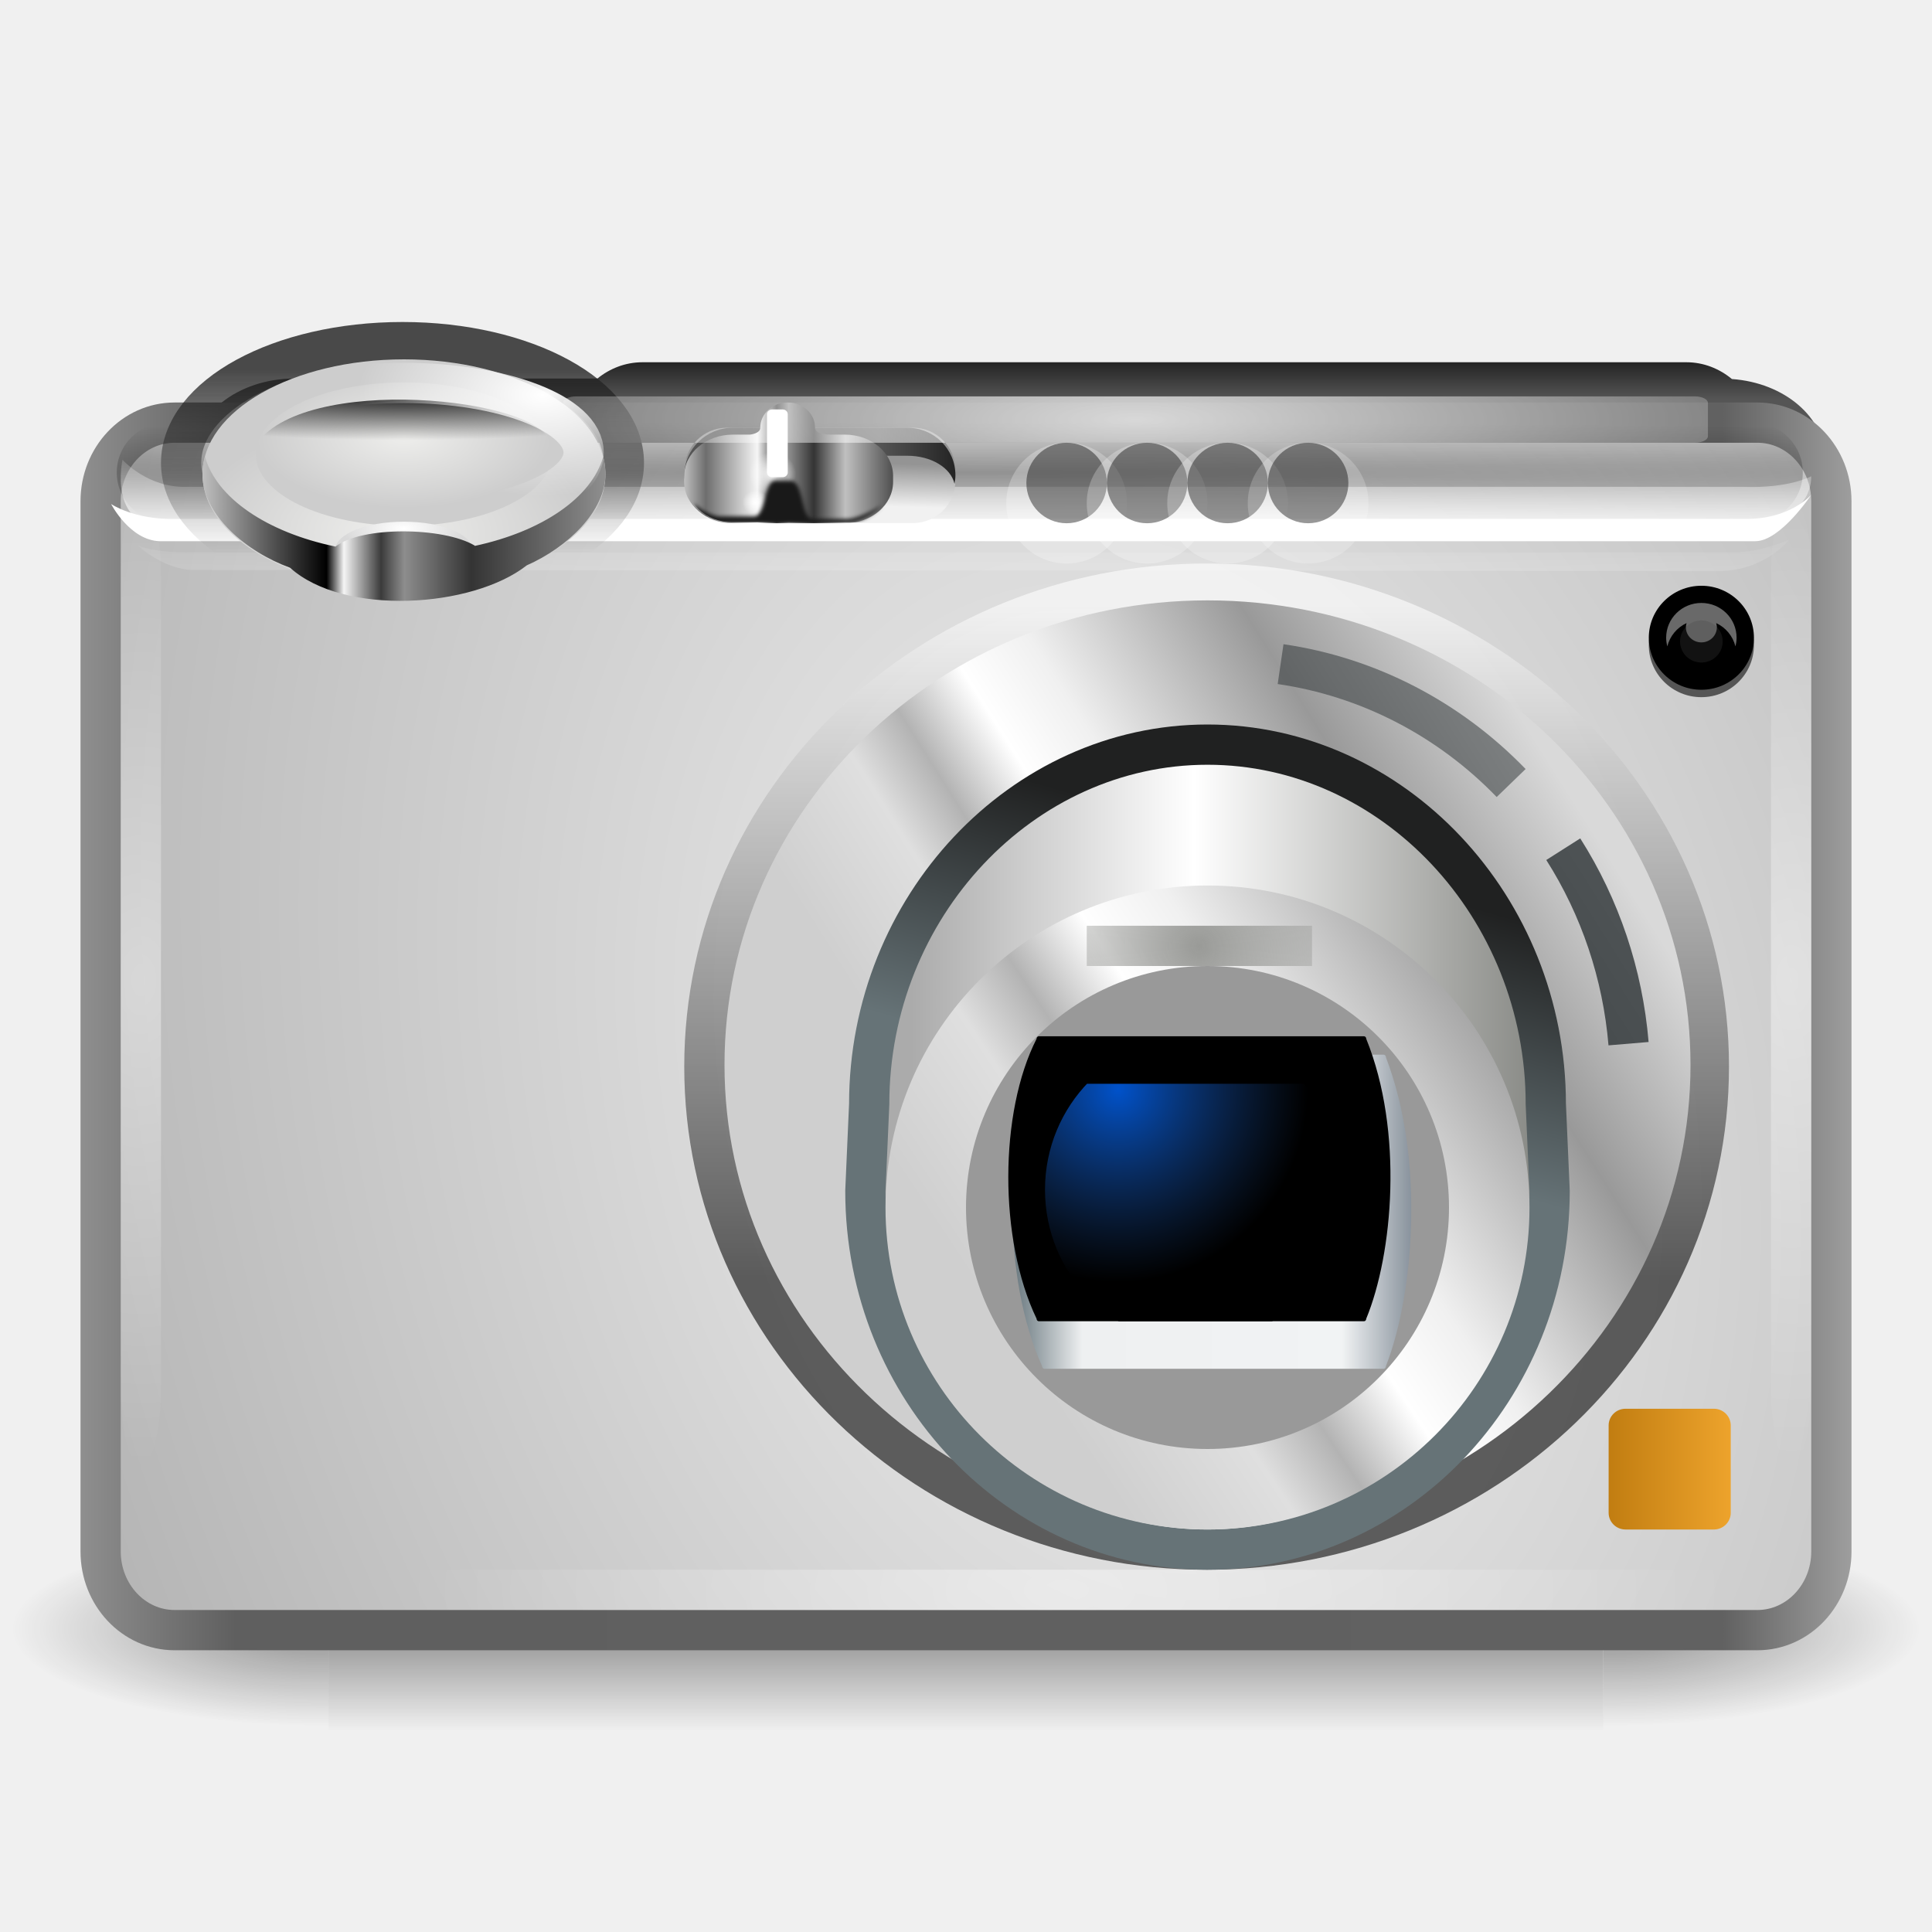
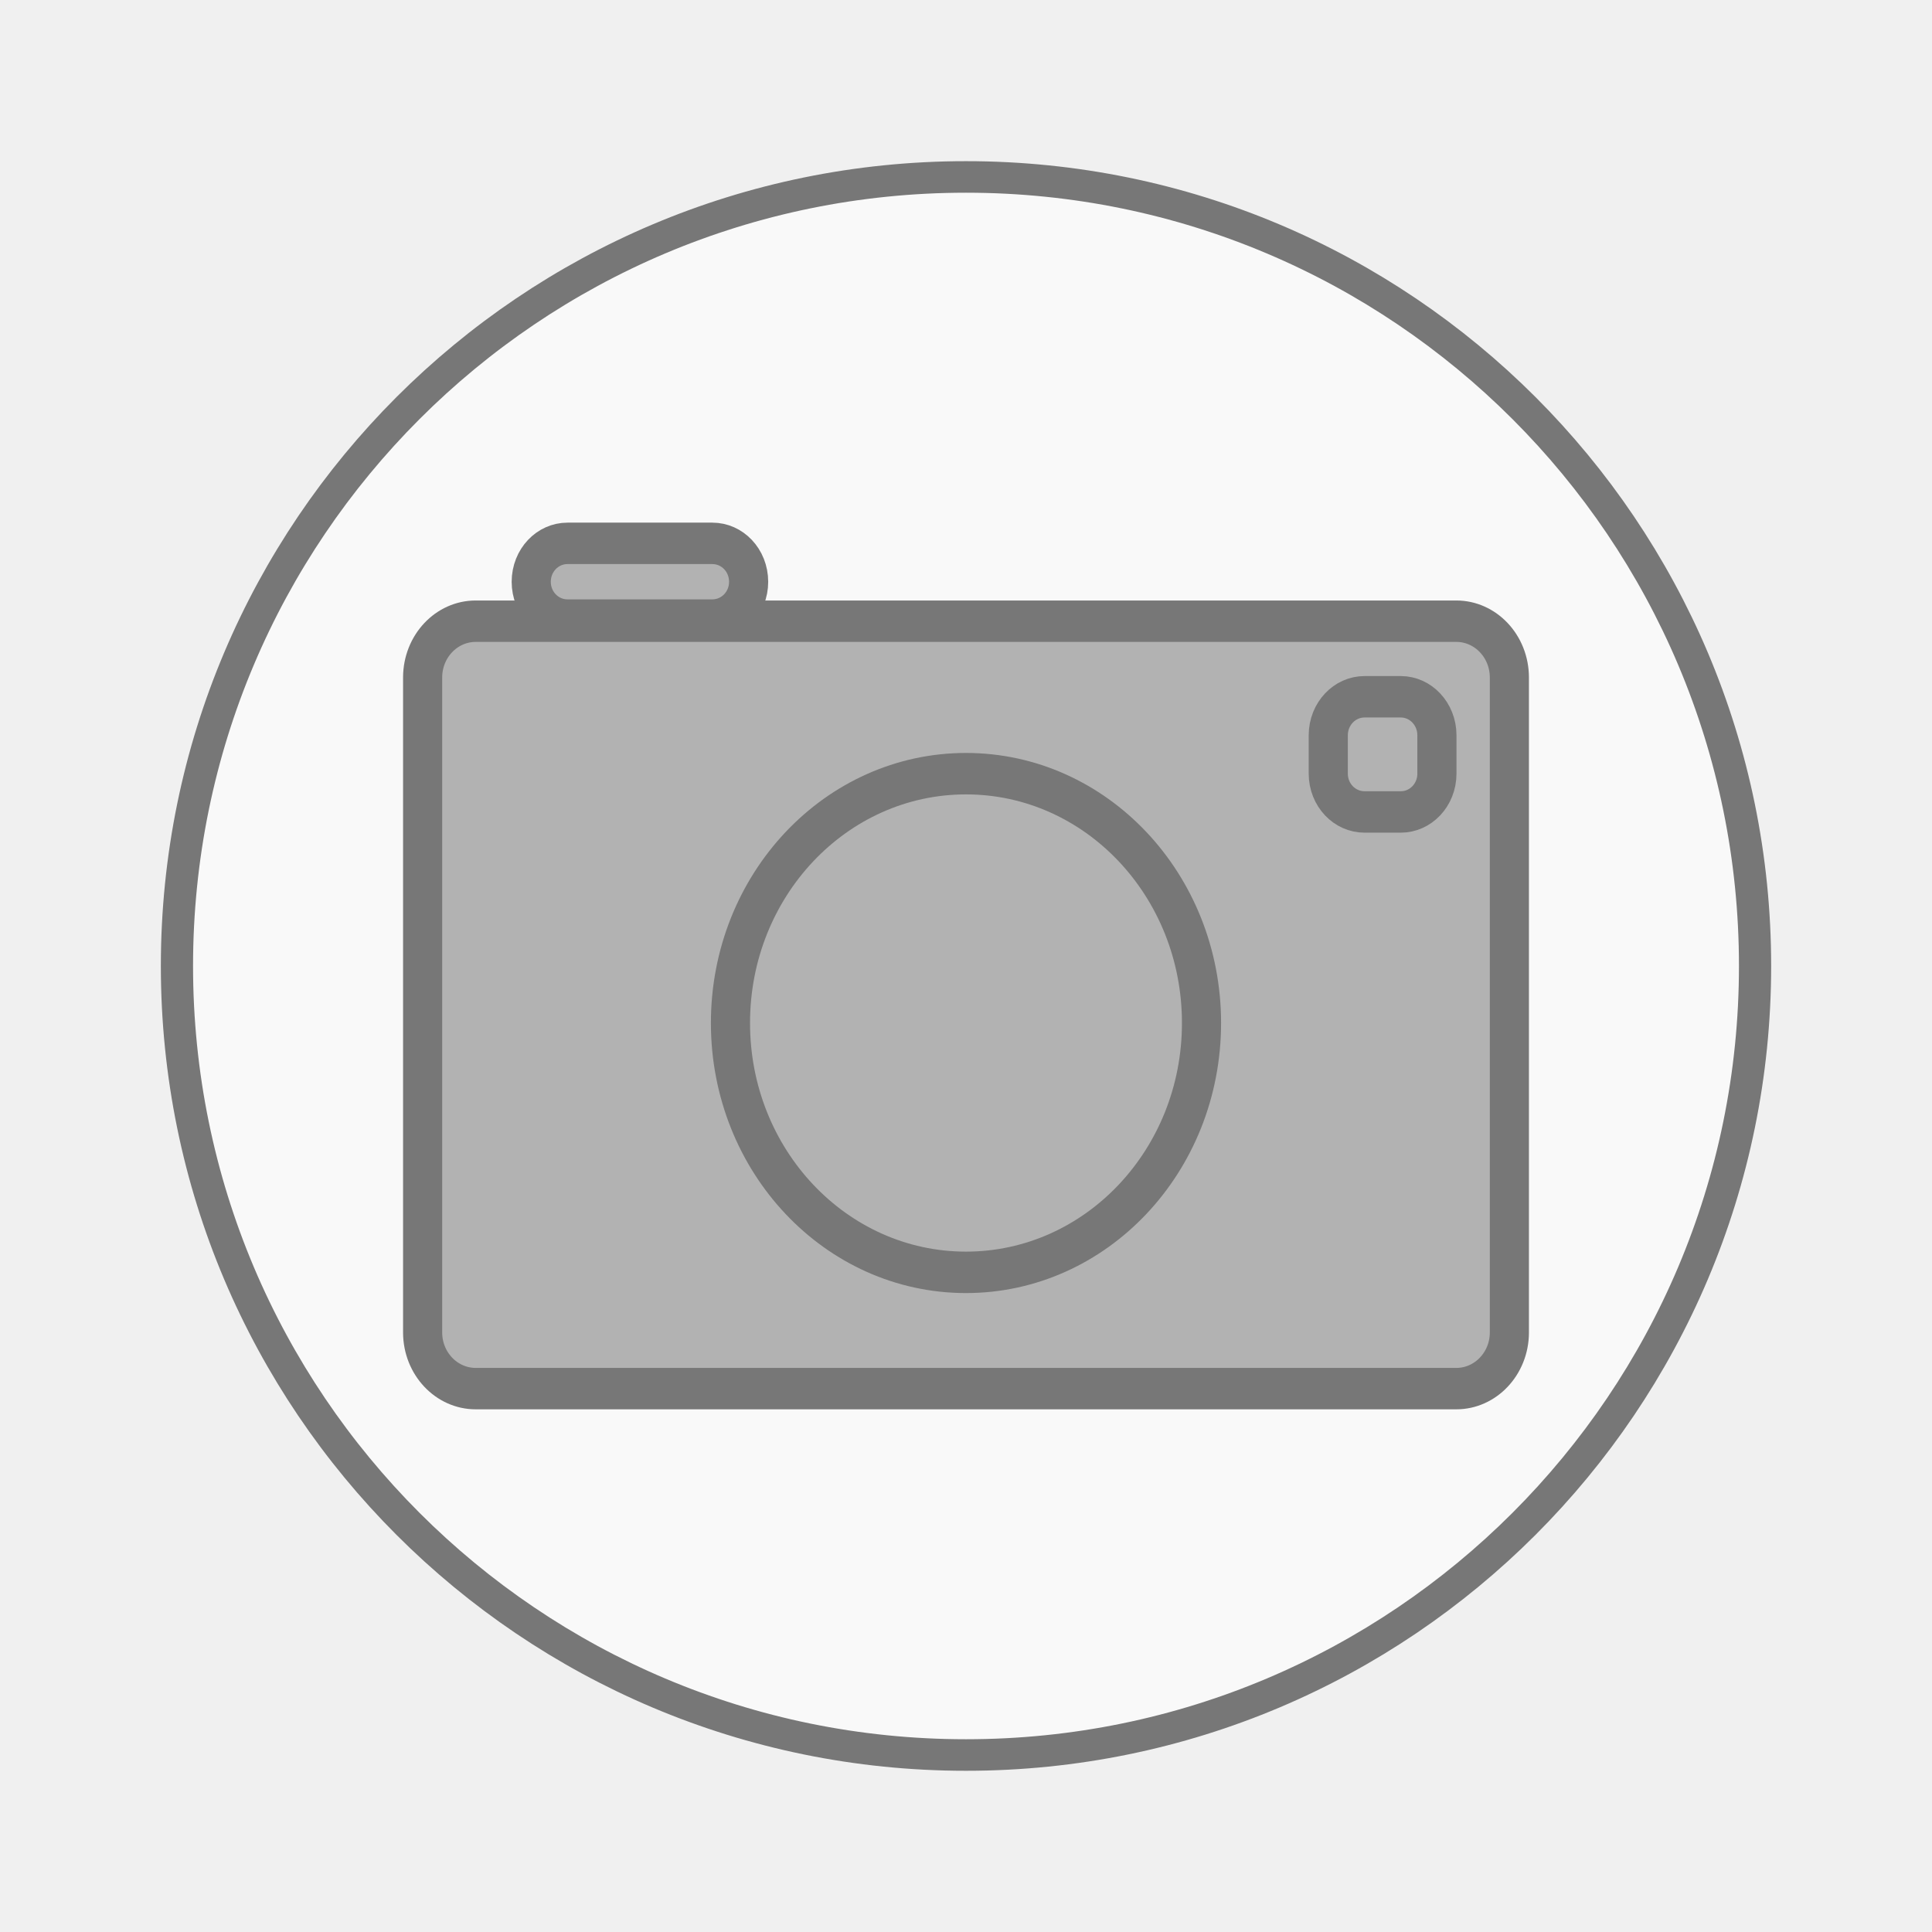
- <svg xmlns="http://www.w3.org/2000/svg" xmlns:xlink="http://www.w3.org/1999/xlink" viewBox="0 0 48 48">
-   <defs>
-     <clipPath id="clipPath10731">
-       <path style="color:#000" d="m225.55 397.97h35.506c0.137 0 0.247 0.12 0.247 0.269 4.101 9.607 2.906 22.295 0 28.982 0 0.149-0.11 0.269-0.247 0.269h-35.506c-0.137 0-0.247-0.12-0.247-0.269-4.146-8.194-4.081-21.376 0-28.982 0-0.149 0.11-0.269 0.247-0.269z" />
-     </clipPath>
-     <clipPath id="clipPath9796">
-       <rect width="17.919" x="111.3" y="89.936" rx="3.189" height="6.378" style="fill:url(#linearGradient9800);color:#000" />
-     </clipPath>
-     <filter width="1.056" x="-.028" y="-.115" height="1.229" style="color-interpolation-filters:sRGB" id="filter9723">
-       <feGaussianBlur stdDeviation=".146" />
-     </filter>
-     <linearGradient gradientTransform="matrix(.24549 0 0 .23755 -9.5302 -10.2)" id="linearGradient3053" x1="59.312" gradientUnits="userSpaceOnUse" x2="100.09">
-       <stop offset="0" style="stop-color:#bfbfbf" />
-       <stop offset=".308" />
-       <stop offset=".351" style="stop-color:#f5f5f5" />
-       <stop offset=".443" style="stop-color:#3b3b3b" />
-       <stop offset=".501" style="stop-color:#8d8d8d" />
-       <stop offset=".667" style="stop-color:#343434" />
-       <stop offset="1" style="stop-color:#8f8f8f" />
-     </linearGradient>
-     <linearGradient id="linearGradient9779">
-       <stop offset="0" style="stop-color:#fff" />
-       <stop offset="1" style="stop-color:#fff;stop-opacity:0" />
-     </linearGradient>
-     <linearGradient gradientTransform="matrix(2.7744 0 0 1.9697 -1892.2 -872.89)" id="linearGradient8268" y1="366.65" y2="609.51" gradientUnits="userSpaceOnUse" x2="0">
-       <stop offset="0" style="stop-opacity:0" />
-       <stop offset=".5" />
-       <stop offset="1" style="stop-opacity:0" />
-     </linearGradient>
-     <linearGradient gradientTransform="matrix(.18659 0 0 .20211 -3.4433 -7.775)" id="linearGradient3155" xlink:href="#linearGradient9760" y1="87.5" y2="83" gradientUnits="userSpaceOnUse" x2="0" />
-     <linearGradient id="linearGradient5060">
-       <stop offset="0" />
-       <stop offset="1" style="stop-opacity:0" />
-     </linearGradient>
-     <linearGradient id="linearGradient9739">
-       <stop offset="0" style="stop-color:#eeeeec" />
-       <stop offset="1" style="stop-color:#cdcdcd" />
-     </linearGradient>
-     <linearGradient gradientTransform="matrix(.24957 0 0 .23148 -17.94 -16.324)" id="linearGradient3144" y1="135.56" y2="207.78" gradientUnits="userSpaceOnUse" x2="0">
-       <stop offset="0" style="stop-color:#fff" />
-       <stop offset="1" style="stop-color:#060606" />
-     </linearGradient>
-     <linearGradient id="linearGradient9760">
-       <stop offset="0" style="stop-color:#555" />
-       <stop offset="1" style="stop-color:#242424" />
-     </linearGradient>
-     <linearGradient gradientTransform="matrix(1 0 0 .89694 -.5 10.85)" id="linearGradient4095" x1="111.77" gradientUnits="userSpaceOnUse" x2="125.59">
-       <stop offset="0" style="stop-color:#bfbfbf" />
-       <stop offset=".104" style="stop-color:#6e6e6e" />
-       <stop offset=".351" style="stop-color:#f5f5f5" />
-       <stop offset=".443" style="stop-color:#3b3b3b" />
-       <stop offset=".501" style="stop-color:#8d8d8d" />
-       <stop offset=".621" style="stop-color:#343434" />
-       <stop offset=".772" style="stop-color:#c0c0c0" />
-       <stop offset="1" style="stop-color:#505050" />
-     </linearGradient>
-     <linearGradient id="linearGradient9396">
-       <stop offset="0" style="stop-color:#cfcfcf" />
-       <stop offset=".176" style="stop-color:#dfdfdf" />
-       <stop offset=".264" style="stop-color:#b3b3b3" />
-       <stop offset=".37" style="stop-color:#fff" />
-       <stop offset=".475" style="stop-color:#f0f0f0" />
-       <stop offset=".75" style="stop-color:#999" />
-       <stop offset="1" style="stop-color:#d9d9d9" />
-     </linearGradient>
-     <linearGradient gradientTransform="matrix(.37571 0 0 .37156 -24.809 -22.79)" id="linearGradient4128" y1="92.375" y2="95.25" x1="126.42" gradientUnits="userSpaceOnUse" x2="126.34">
-       <stop offset="0" style="stop-color:#949494" />
-       <stop offset="1" style="stop-color:#f1f1f1" />
-     </linearGradient>
-     <linearGradient gradientTransform="matrix(.18659 0 0 .18453 -3.4433 -5.9292)" id="linearGradient3129" xlink:href="#linearGradient9779" y1="116.32" y2="102.52" gradientUnits="userSpaceOnUse" x2="0" />
-     <linearGradient gradientTransform="matrix(.18366 0 0 .18453 -3.0055 -5.9292)" id="linearGradient3140" xlink:href="#linearGradient9779" y1="107.25" y2="91.75" gradientUnits="userSpaceOnUse" x2="0" />
-     <linearGradient gradientTransform="matrix(.18656 0 0 .20359 -3.4869 -12.883)" id="linearGradient3109" x1="140" gradientUnits="userSpaceOnUse" x2="244">
-       <stop offset="0" style="stop-color:#ababab" />
-       <stop offset=".363" style="stop-color:#fff" />
-       <stop offset="1" style="stop-color:#52544e" />
-     </linearGradient>
-     <linearGradient gradientTransform="matrix(.23077 0 0 .21374 -14.308 -13.083)" id="linearGradient3114" xlink:href="#linearGradient9396" y1="224.42" y2="185" x1="181.96" gradientUnits="userSpaceOnUse" x2="249.38" />
-     <linearGradient gradientTransform="matrix(.37571 0 0 .37156 -24.809 -22.79)" id="linearGradient4125" xlink:href="#linearGradient9760" x1="124.14" gradientUnits="userSpaceOnUse" x2="129.22" />
-     <linearGradient gradientTransform="matrix(.1743 0 0 .18005 -1.6111 -4.8495)" id="linearGradient3111" y1="138.42" y2="173.93" x1="169.89" gradientUnits="userSpaceOnUse" x2="160.06">
-       <stop offset="0" style="stop-color:#202121" />
-       <stop offset="1" style="stop-color:#667377" />
-     </linearGradient>
-     <linearGradient gradientTransform="matrix(.15385 0 0 .14815 .46148 2.5924)" id="linearGradient3106" xlink:href="#linearGradient9396" y1="230.27" y2="160.24" x1="175.11" gradientUnits="userSpaceOnUse" x2="284.32" />
-     <linearGradient gradientTransform="matrix(1.0087 0 0 1.0098 -.52606 2.1094)" id="linearGradient3152" x1="2.5" gradientUnits="userSpaceOnUse" x2="46.129">
-       <stop offset="0" style="stop-color:#8f8f8f" />
-       <stop offset=".088" style="stop-color:#5f5f5f" />
-       <stop offset=".927" style="stop-color:#616161" />
-       <stop offset="1" style="stop-color:#9e9e9e" />
-     </linearGradient>
-     <linearGradient gradientTransform="matrix(.1941 0 0 .19196 -5.6234 -8.0892)" id="linearGradient3976" x1="234.87" gradientUnits="userSpaceOnUse" x2="250.5">
-       <stop offset="0" style="stop-color:#c17d11" />
-       <stop offset="1" style="stop-color:#eda32c" />
-     </linearGradient>
-     <linearGradient gradientTransform="matrix(.21848 0 0 .2433 -9.1586 -22.318)" id="linearGradient3102" x1="157.06" gradientUnits="userSpaceOnUse" x2="202.41">
-       <stop offset="0" style="stop-color:#67767d" />
-       <stop offset=".175" style="stop-color:#eef0f1" />
-       <stop offset=".826" style="stop-color:#f1f3f4" />
-       <stop offset="1" style="stop-color:#89939d" />
-     </linearGradient>
-     <linearGradient gradientTransform="matrix(1.0571 0 0 .9697 -318.33 -46.561)" id="linearGradient3136" y1="57.49" y2="62.195" gradientUnits="userSpaceOnUse" x2="0">
-       <stop offset="0" style="stop-color:#222" />
-       <stop offset="1" style="stop-color:#222;stop-opacity:0" />
-     </linearGradient>
-     <radialGradient cx="190.75" cy="86.375" gradientTransform="matrix(.75696 0 0 .16203 -116.18 -3.5712)" id="radialGradient3080" xlink:href="#linearGradient9779" r="27.625" gradientUnits="userSpaceOnUse" />
-     <radialGradient cx="605.71" cy="486.65" gradientTransform="matrix(-2.7744 0 0 1.9697 112.76 -872.89)" id="radialGradient8272" xlink:href="#linearGradient5060" r="117.14" gradientUnits="userSpaceOnUse" />
-     <radialGradient cx="79.562" cy="74.847" gradientTransform="matrix(.58033 0 0 .08699 -36.171 3.132)" id="radialGradient3059" xlink:href="#linearGradient5060" r="14.938" gradientUnits="userSpaceOnUse" />
-     <radialGradient cx="117.12" cy="93.125" id="radialGradient4097" xlink:href="#linearGradient9779" r=".875" gradientUnits="userSpaceOnUse" />
-     <radialGradient cx="77.988" cy="99.143" gradientTransform="matrix(.33366 0 0 .19026 -16.322 -5.6269)" id="radialGradient3065" xlink:href="#linearGradient9739" r="15" gradientUnits="userSpaceOnUse" />
-     <radialGradient cx="171.25" cy="188.5" gradientTransform="matrix(1.2634 0 0 1.2634 -45.113 -49.657)" id="radialGradient4081" r="19" gradientUnits="userSpaceOnUse">
-       <stop offset="0" style="stop-color:#0052cb" />
-       <stop offset="1" style="stop-color:#204a87;stop-opacity:0" />
-     </radialGradient>
-     <radialGradient cx="33.5" cy="164.25" gradientTransform="matrix(7.25 -.00009 .00112 12.04 -287.56 -1953.2)" id="radialGradient3083" xlink:href="#linearGradient9779" r="1" gradientUnits="userSpaceOnUse" />
-     <radialGradient cx="605.71" cy="486.65" gradientTransform="matrix(2.7744 0 0 1.9697 -1891.6 -872.89)" id="radialGradient8270" xlink:href="#linearGradient5060" r="117.14" gradientUnits="userSpaceOnUse" />
-     <radialGradient cx="146.25" cy="95.75" gradientTransform="matrix(.49576 0 0 .0111 -48.66 10.677)" id="radialGradient3147" xlink:href="#linearGradient5060" r="112.25" gradientUnits="userSpaceOnUse" />
-     <radialGradient cx="33.5" cy="164.25" gradientTransform="matrix(7.25 -.00009 .00112 12.04 -246.56 -1953.2)" id="radialGradient3086" xlink:href="#linearGradient9779" r="1" gradientUnits="userSpaceOnUse" />
-     <radialGradient cx="79" cy="87.75" gradientTransform="matrix(.24549 0 0 .11878 -9.3566 .41551)" id="radialGradient3062" xlink:href="#linearGradient9739" r="15" gradientUnits="userSpaceOnUse" />
-     <radialGradient cx="330.58" cy="72.531" gradientTransform="matrix(1.9556 0 0 1.9526 -616.69 -118.12)" id="radialGradient3077" r="2.516" gradientUnits="userSpaceOnUse">
-       <stop offset="0" style="stop-color:#999a97" />
-       <stop offset="1" style="stop-color:#999a97;stop-opacity:0" />
-     </radialGradient>
-     <radialGradient cx="171.86" cy="163.67" gradientTransform="matrix(.30765 -.08288 .11539 .42573 -43.47 -28.314)" id="radialGradient3150" r="106.11" gradientUnits="userSpaceOnUse">
-       <stop offset="0" style="stop-color:#f0f0f0" />
-       <stop offset="1" style="stop-color:#a9a9a9" />
-     </radialGradient>
-     <radialGradient cx="79.688" cy="95.124" gradientTransform="matrix(.22337 0 0 .09152 -7.7679 4.4181)" id="radialGradient3056" r="6.938" gradientUnits="userSpaceOnUse">
-       <stop offset="0" style="stop-color:#fff" />
-       <stop offset="1" style="stop-color:#d9d9d9" />
-     </radialGradient>
-     <radialGradient cx="160.5" cy="246.5" gradientTransform="matrix(.18659 0 0 .0904 -3.4433 17.217)" id="radialGradient3132" xlink:href="#linearGradient9779" r="88.5" gradientUnits="userSpaceOnUse" />
-     <radialGradient cx="90.583" cy="82.642" gradientTransform="matrix(.29755 0 0 .16128 -13.47 -3.5153)" id="radialGradient3050" xlink:href="#linearGradient9779" r="15.472" gradientUnits="userSpaceOnUse" />
-   </defs>
-   <g transform="matrix(.02364 0 0 .01045 45.026 39.575)">
-     <rect width="1339.6" x="-1559.3" y="-150.7" height="478.36" style="opacity:.402;fill:url(#linearGradient8268)" />
-     <path style="opacity:.402;fill:url(#radialGradient8270)" d="m-219.62-150.68v478.33c142.87 0.9 345.4-107.17 345.4-239.2s-159.44-239.13-345.4-239.13z" />
-     <path style="opacity:.402;fill:url(#radialGradient8272)" d="m-1559.3-150.68v478.33c-142.87 0.9-345.4-107.17-345.4-239.2s159.44-239.13 345.4-239.13z" />
-   </g>
-   <path style="fill:url(#linearGradient3155)" d="m15.962 9c-0.421 0-0.808 0.152-1.119 0.404h-7.522c-1.414 0-2.554 0.901-2.554 2.021s1.14 2.021 2.554 2.021h35.475c1.414 0 2.554-0.901 2.554-2.021 0-1.057-1.017-1.916-2.321-2.008-0.313-0.259-0.704-0.417-1.131-0.417h-25.935z" />
-   <rect width="43" x="2.5" y="10.5" rx="1.837" ry="1.954" height="30" style="fill:url(#radialGradient3150);stroke:url(#linearGradient3152)" />
-   <rect width="41.889" x="2.901" y="10.494" rx="1.26" ry="1.246" height="2.491" style="opacity:.327;fill:url(#radialGradient3147);fill-rule:evenodd" />
-   <path style="opacity:.601;fill:url(#linearGradient3144)" d="m42.956 26.5a12.978 12.5 0 0 1 -25.956 0 12.978 12.5 0 1 1 25.956 0z" />
-   <path style="fill:url(#linearGradient3140)" d="m44.999 11.831s0.069 1.079-1.377 1.088l-29.822 0.185c-1.561 1.01-3.183 1.01-4.867 0h-4.867c-1.389-0.042-1.022-1.682-1.022-1.682s0.631 0.715 1.619 0.673h38.661c1.125 0.042 1.676-0.263 1.676-0.263z" />
-   <path style="fill:#fff" d="m45 12.293s-0.764 1.153-1.389 1.153h-30.058c-1.575 0.554-3.211 0.554-4.909 0h-4.678c-0.742-0.023-1.205-0.923-1.205-0.923s0.579 0.392 1.575 0.369h4.076c1.822 1.107 4.022 1.107 5.535 0h29.387c1.135 0.023 1.667-0.6 1.667-0.6z" />
-   <path style="opacity:.808;fill:none;stroke:url(#linearGradient3136)" d="m15.5 11.5a5.5 3 0 0 1 -11 0 5.5 3 0 1 1 11 0z" />
-   <rect width="33.026" x="9.991" y="39" height="1" style="opacity:.4;fill:url(#radialGradient3132);fill-rule:evenodd" />
-   <path style="opacity:.327;fill:url(#linearGradient3129)" d="m44.448 13.412s-0.607 0.773-1.735 0.773l-37.928-0.024c-0.746-0.023-1.365-0.612-1.365-0.612s0.385 0.196 1.388 0.173h3.783c1.701 0.485 3.396 0.48 5.085 0h29.419c0.648 0 1.353-0.311 1.353-0.311z" />
-   <rect width="6.732" x="17.005" y="10.626" rx="1.057" height="2.37" style="fill:url(#linearGradient4128)" />
-   <path style="fill:url(#linearGradient4125)" d="m18.209 10.627c-0.664 0-1.209 0.528-1.209 1.184 0 0.071 0.023 0.142 0.035 0.209 0.093-0.398 0.577-0.697 1.174-0.697h4.332c0.597 0 1.081 0.299 1.174 0.697 0.012-0.067 0.023-0.139 0.023-0.209 0-0.656-0.534-1.184-1.198-1.184h-4.332 0z" />
-   <g transform="matrix(.37571 0 0 .34532 -24.809 -20.259)">
-     <path style="fill:url(#linearGradient4095)" d="m118.12 87.625c-1.004 0-1.812 0.809-1.812 1.812 0 0.438-0.688 0.5-0.688 0.5h-1.125c-1.767 0-3.219 1.325-3.219 2.969v0.438c0 1.643 1.452 2.969 3.219 2.969h7.406c1.767 0 3.188-1.325 3.188-2.969v-0.438c0-1.643-1.421-2.969-3.188-2.969h-1.031s-0.938 0-0.938-0.5c0-1.004-0.808-1.812-1.812-1.812z" />
-     <path style="fill:url(#radialGradient4097)" d="m118 93.125a0.875 0.875 0 1 1 -1.75 0 0.875 0.875 0 1 1 1.75 0z" transform="matrix(1.7857 0 0 1.7857 -92.027 -73.545)" />
-     <path style="fill:url(#radialGradient4097)" d="m118 93.125a0.875 0.875 0 1 1 -1.75 0 0.875 0.875 0 1 1 1.75 0z" transform="translate(-1.125 1.6875)" />
-     <rect width="1.375" x="116.75" y="88.125" rx=".341" height="4.875" style="fill:#fff" />
-     <path style="fill:#191919;filter:url(#filter9723);clip-path:url(#clipPath9796)" d="m111.94 94.956s0.311 1.438 1.875 1.438h8.062c1.438 0 2.5-1.312 2.5-1.312s-1.625 1.125-2.562 1h-2c-0.875 0-0.562-2.688-1.5-2.75h-1.062c-0.75 0.125-0.5 2.625-1.438 2.562h-2c-1 0.062-1.875-0.938-1.875-0.938z" transform="translate(0 -.06725)" />
-   </g>
-   <g style="fill-rule:evenodd">
-     <path style="fill:url(#linearGradient3114)" d="m42 26.458a12 11.542 0 0 1 -24 0 12 11.542 0 1 1 24 0z" />
-     <path style="fill:url(#linearGradient3109);stroke:url(#linearGradient3111)" d="m30 18.5c-4.612 0-8.405 4.034-8.405 8.929l-0.095 2.159c0 4.95 3.836 8.912 8.5 8.912s8.5-3.962 8.5-8.912l-0.095-2.159c0-4.894-3.793-8.929-8.405-8.929z" />
-     <path style="fill:url(#linearGradient3106)" d="m38 30a8 8 0 0 1 -16 0 8 8 0 1 1 16 0z" />
-     <path style="fill:#999" d="m36 30a6 6 0 0 1 -12 0 6 6 0 1 1 12 0z" />
-   </g>
-   <path style="fill:url(#linearGradient3102)" d="m25.947 26.203h8.429c0.032 0 0.059 0.032 0.059 0.071 0.974 2.54 0.69 5.894 0 7.662 0 0.039-0.026 0.071-0.059 0.071h-8.429c-0.032 0-0.059-0.032-0.059-0.071-0.984-2.166-0.969-5.651 0-7.662 0-0.039 0.026-0.071 0.059-0.071z" />
-   <path d="m25.809 25.746h8.079c0.031 0 0.056 0.029 0.056 0.064 0.933 2.304 0.661 5.348 0 6.952 0 0.036-0.025 0.064-0.056 0.064h-8.079c-0.031 0-0.056-0.029-0.056-0.064-0.943-1.966-0.929-5.127 0-6.952 0-0.036 0.025-0.064 0.056-0.064z" />
-   <path style="fill:none" d="m22.105 33.859a10.621 10.504 0 1 1 16.261 -13.515 10.621 10.504 0 1 1 -16.261 13.515z" />
-   <rect width="3.034" x="39.966" y="35" rx=".419" ry=".415" height="3" style="fill:url(#linearGradient3976)" />
-   <path style="fill:#555" d="m43.576 16.029a1.306 1.292 0 0 1 -2.612 0 1.306 1.292 0 1 1 2.612 0z" />
-   <path d="m43.576 15.845a1.306 1.292 0 0 1 -2.612 0 1.306 1.292 0 1 1 2.612 0z" />
-   <path style="fill:#696969" d="m42.27 14.98c-0.484 0-0.875 0.386-0.875 0.865 0 0.074 0.011 0.144 0.029 0.213 0.065-0.257 0.242-0.468 0.478-0.577-0.009 0.033-0.017 0.068-0.017 0.104 0 0.209 0.174 0.375 0.385 0.375 0.211 0 0.385-0.166 0.385-0.375 0-0.036-0.008-0.071-0.017-0.104 0.237 0.109 0.413 0.32 0.478 0.577 0.018-0.069 0.029-0.139 0.029-0.213 0-0.479-0.39-0.865-0.875-0.865h-0z" />
-   <g style="fill-rule:evenodd">
-     <path style="opacity:.269;fill:#454545" d="m42.799 15.937a0.529 0.523 0 0 1 -1.058 0 0.529 0.523 0 1 1 1.058 0z" />
-     <g style="clip-path:url(#clipPath10731)" transform="matrix(.19664 0 0 .19989 -18.123 -52.624)">
-       <path d="m200 201a19 19 0 1 1 -38 0 19 19 0 1 1 38 0z" transform="translate(62.194 210.14)" />
-       <path style="fill:url(#radialGradient4081)" d="m200 201a19 19 0 1 1 -38 0 19 19 0 1 1 38 0z" transform="translate(62.194 210.14)" />
+ <svg xmlns="http://www.w3.org/2000/svg" width="48" viewBox="0 0 48 48" height="48">
+   <g style="stroke:#777">
+     <g>
+       <path style="fill:#f9f9f9;stroke-width:.5" d="m 25.932,35.186 a 12.254,12.508 0 1 1 -24.508,0 12.254,12.508 0 1 1 24.508,0 z" transform="matrix(1.59979 0 0 1.56727 2.11819 -31.14659)" />
+     </g>
+     <g style="fill:#b2b2b2;stroke-width:1.002">
+       <g transform="matrix(.97023 0 0 1.02713 5.56541 4.96196)">
+         <path style="stroke-width:6.748" d="m 43.421,-139.316 169.158,0 c 5.053,0 9.158,4.105 9.158,9.184 l 0,106.711 c 0,5.053 -4.105,9.158 -9.158,9.158 l -169.158,0 c -5.053,0 -9.158,-4.105 -9.158,-9.158 l 0,-106.711 c 0,-5.079 4.105,-9.184 9.158,-9.184 z" transform="matrix(.14844 0 0 .14844 0 30.875)" />
+       </g>
+       <g transform="matrix(.97023 0 0 1.02713 5.56541 4.96196)">
+         <path d="m 8.797,8.312 3.707,0 c 0.516,0 0.93,0.414 0.93,0.93 0,0.512 -0.414,0.926 -0.93,0.926 l -3.707,0 c -0.516,0 -0.93,-0.414 -0.93,-0.926 0,-0.516 0.414,-0.93 0.93,-0.93 z" />
+         <path d="m 29.207,12.023 0.926,0 c 0.512,0 0.926,0.418 0.926,0.93 l 0,0.93 c 0,0.512 -0.414,0.926 -0.926,0.926 l -0.926,0 c -0.516,0 -0.93,-0.414 -0.93,-0.926 l 0,-0.93 c 0,-0.512 0.414,-0.93 0.93,-0.93 z" />
+         <path style="stroke-width:1.08" d="m 31.001,26.5 c 0,3.59 -2.91,6.498 -6.501,6.498 -3.592,0 -6.501,-2.908 -6.501,-6.498 0,-3.59 2.91,-6.498 6.501,-6.498 3.592,0 6.501,2.908 6.501,6.498 z" transform="matrix(.92772 0 0 .92813 -3.72919 -4.68129)" />
+       </g>
    </g>
  </g>
-   <rect width="1" x="-4" y="12.339" rx=".5" ry="1.954" height="24.081" style="opacity:.4;fill:url(#radialGradient3086)" transform="scale(-1 1)" />
-   <rect width="1" x="-45" y="12.339" rx=".5" ry="1.954" height="24.081" style="opacity:.4;fill:url(#radialGradient3083)" transform="scale(-1 1)" />
-   <rect width="28.446" x="13.987" y="9.848" rx=".326" ry=".161" height="1.152" style="opacity:.755;fill:url(#radialGradient3080)" />
-   <rect width="5.597" x="27" y="23" height="1" style="fill:url(#radialGradient3077)" />
-   <path style="opacity:.519;fill:none;stroke:#2e3436" d="m31.816 16.5a10.088 10.435 0 0 1 5.728 2.954" />
-   <path style="opacity:.25;fill:#fff" d="m28 12.5a1.5 1.5 0 0 1 -3 0 1.5 1.5 0 1 1 3 0z" />
-   <path style="opacity:.408" d="m27.5 12a1 1 0 0 1 -2 0 1 1 0 1 1 2 0z" />
-   <path style="opacity:.25;fill:#fff" d="m30 12.5a1.5 1.5 0 0 1 -3 0 1.5 1.5 0 1 1 3 0z" />
-   <path style="opacity:.408" d="m29.5 12a1 1 0 0 1 -2 0 1 1 0 1 1 2 0z" />
-   <path style="opacity:.25;fill:#fff" d="m32 12.5a1.5 1.5 0 0 1 -3 0 1.5 1.5 0 1 1 3 0z" />
-   <path style="opacity:.408" d="m31.5 12a1 1 0 0 1 -2 0 1 1 0 1 1 2 0z" />
-   <path style="opacity:.205;fill:#fff" d="m34 12.5a1.5 1.5 0 0 1 -3 0 1.5 1.5 0 1 1 3 0z" />
-   <path style="opacity:.408" d="m33.5 12a1 1 0 0 1 -2 0 1 1 0 1 1 2 0z" />
-   <path style="fill:url(#radialGradient3065)" d="m15.042 11.782a5.005 2.854 0 0 1 -10.01 0 5.005 2.854 0 1 1 10.01 0z" />
-   <path style="fill:url(#radialGradient3062)" d="m13.719 11.283a3.682 1.782 0 0 1 -7.365 0 3.682 1.782 0 1 1 7.365 0z" />
-   <path style="fill:url(#radialGradient3059)" d="m6.334 11.09c1.115-1.838 7.227-1.215 7.334-0.059-1.687-0.083-5.115-0.044-7.334 0.059z" />
-   <path style="fill:url(#radialGradient3056)" d="m11.735 13.659a1.703 0.698 0 0 1 -3.406 0 1.703 0.698 0 1 1 3.406 0z" />
-   <path style="fill:url(#linearGradient3053)" d="m5.091 11.342c-0.039 0.144-0.061 0.288-0.061 0.438 0 1.014 1.089 1.93 2.176 2.325 1.335 1.205 4.529 1.003 5.883-0.06 1.016-0.448 1.952-1.344 1.952-2.264 0-0.15-0.015-0.294-0.054-0.438-0.284 1.025-1.53 1.864-3.191 2.22v-0.007c-0.775-0.466-2.829-0.488-3.467 0.029v-0.007c-1.685-0.35-2.951-1.2-3.237-2.235z" />
-   <g style="fill:none">
-     <path style="stroke:url(#radialGradient3050)" d="m14.5 11.242a4.463 1.728 0 1 1 -8.926 0 4.463 1.728 0 1 1 8.926 0z" />
-     <path style="opacity:.808;stroke:#2e3436" d="m38.839 21.098a10.088 10.435 0 0 1 1.622 4.832" />
-   </g>
</svg>
